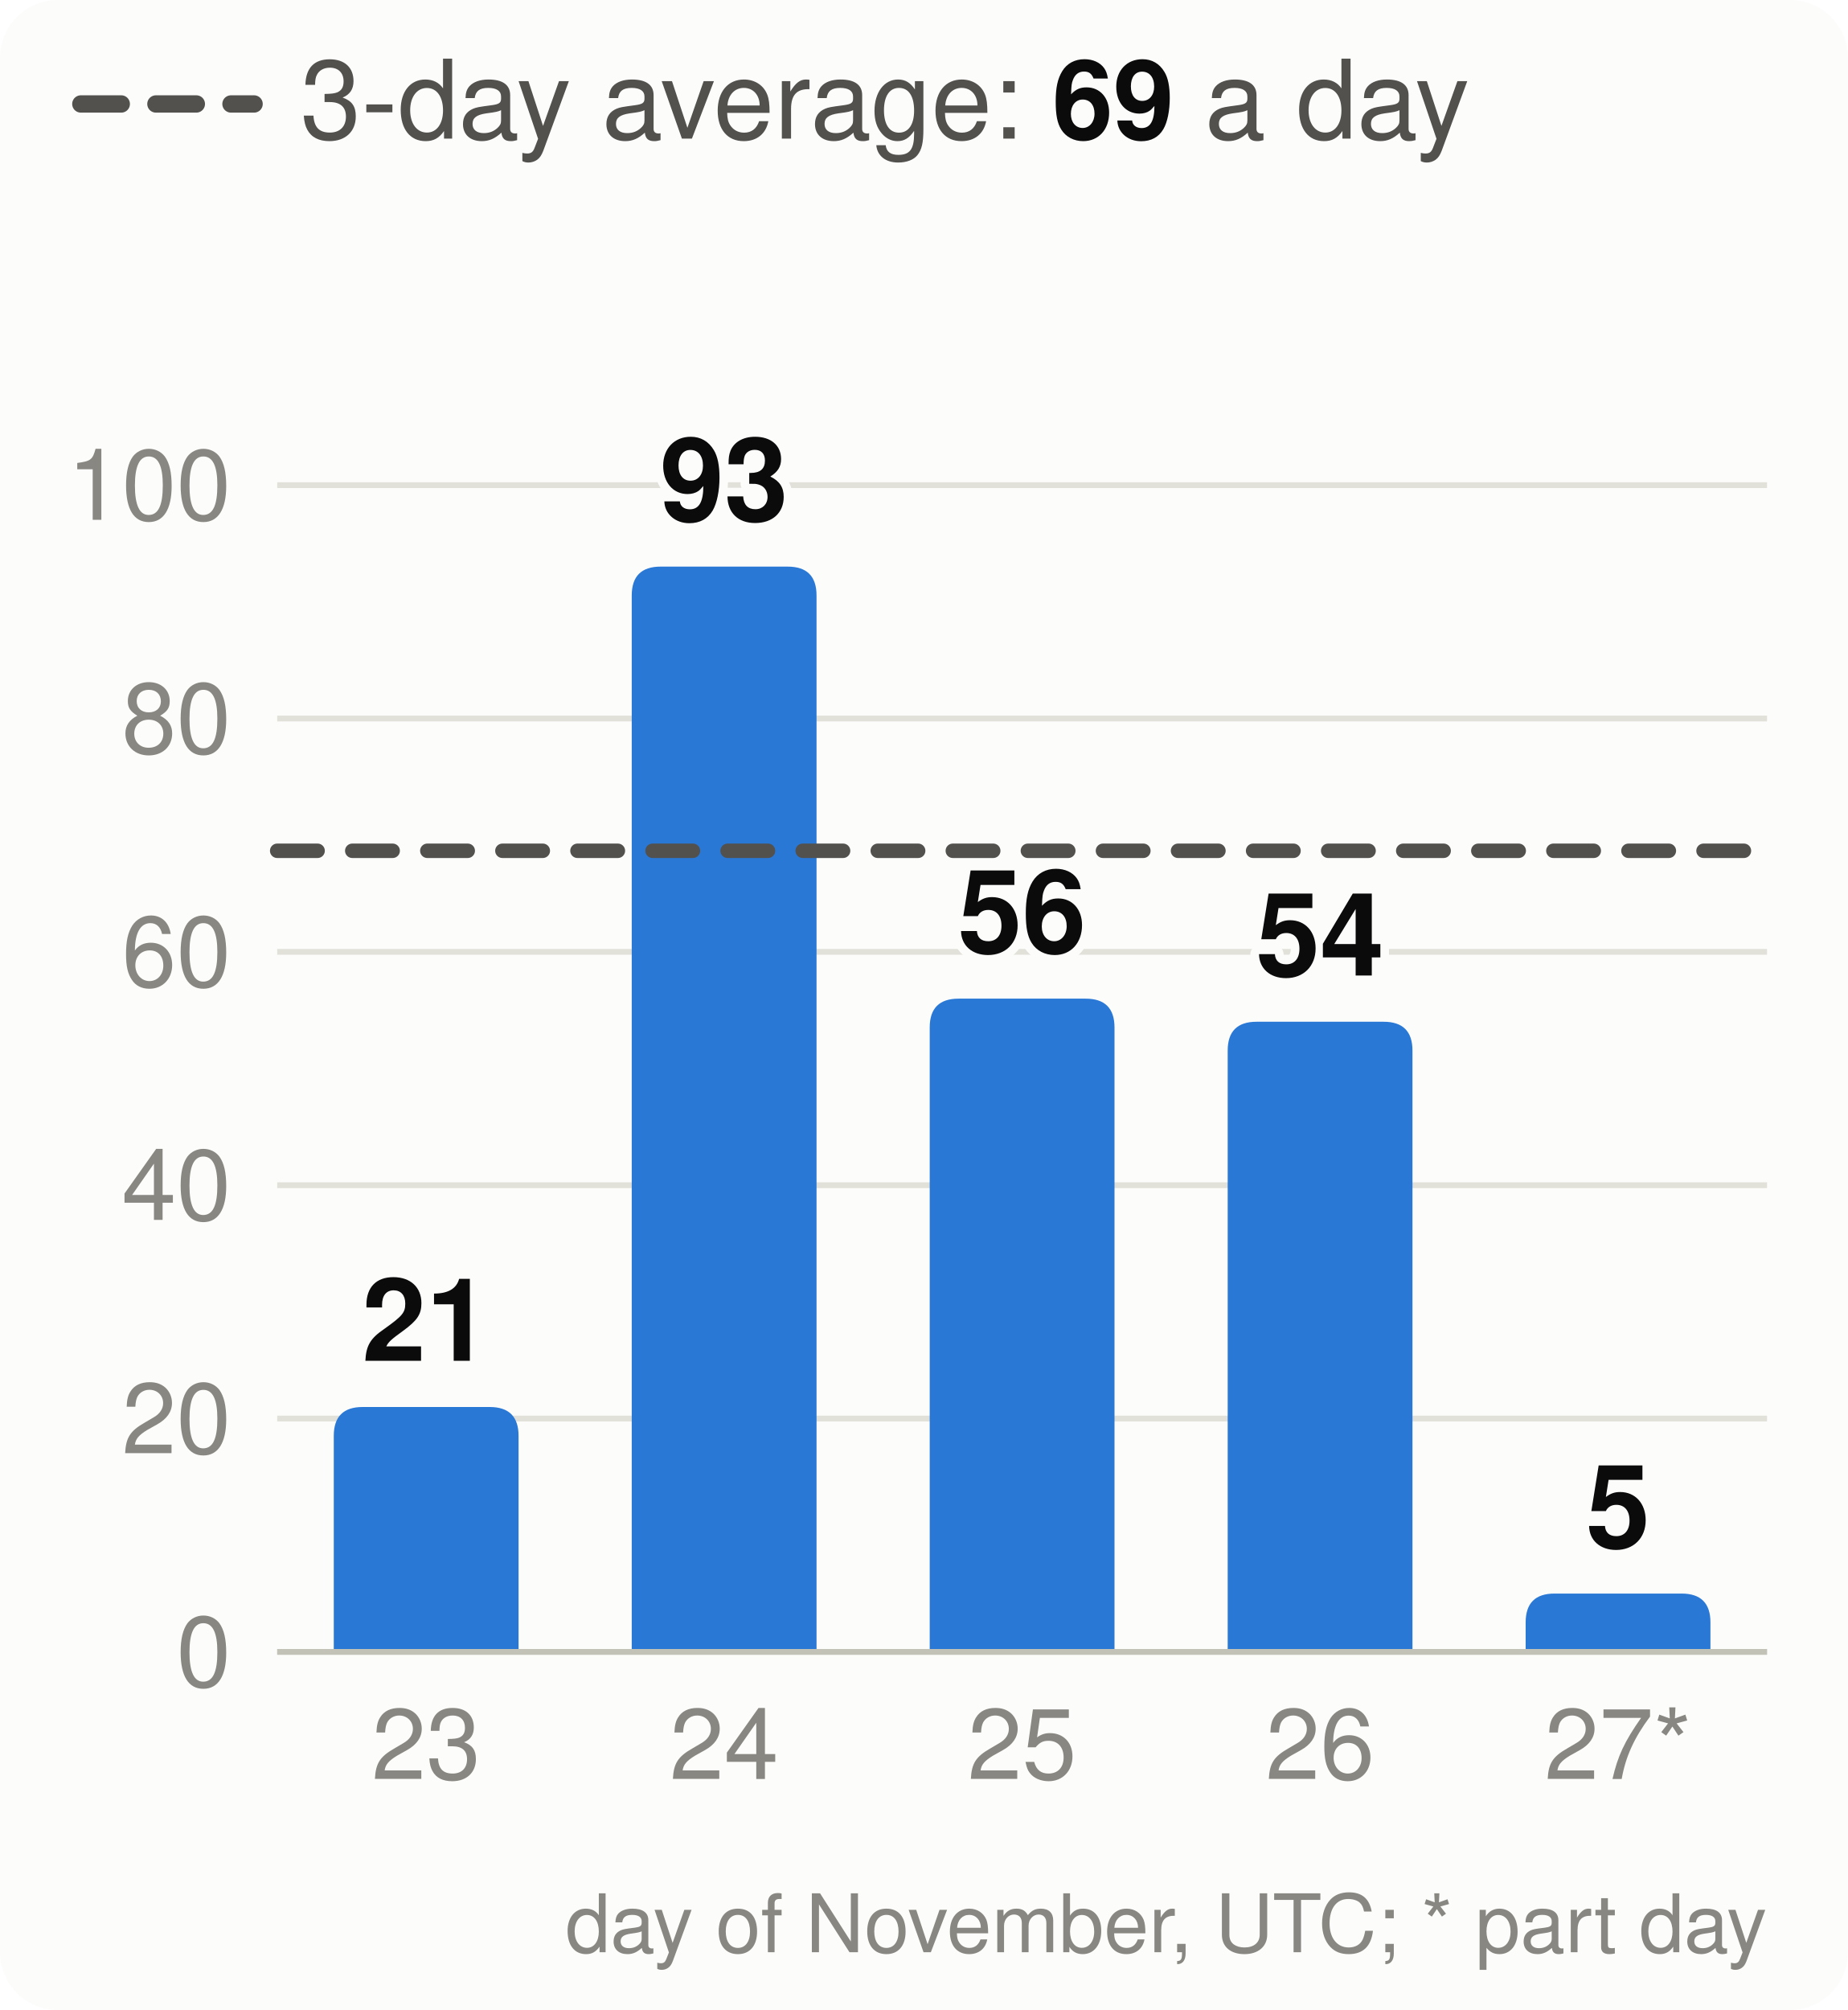
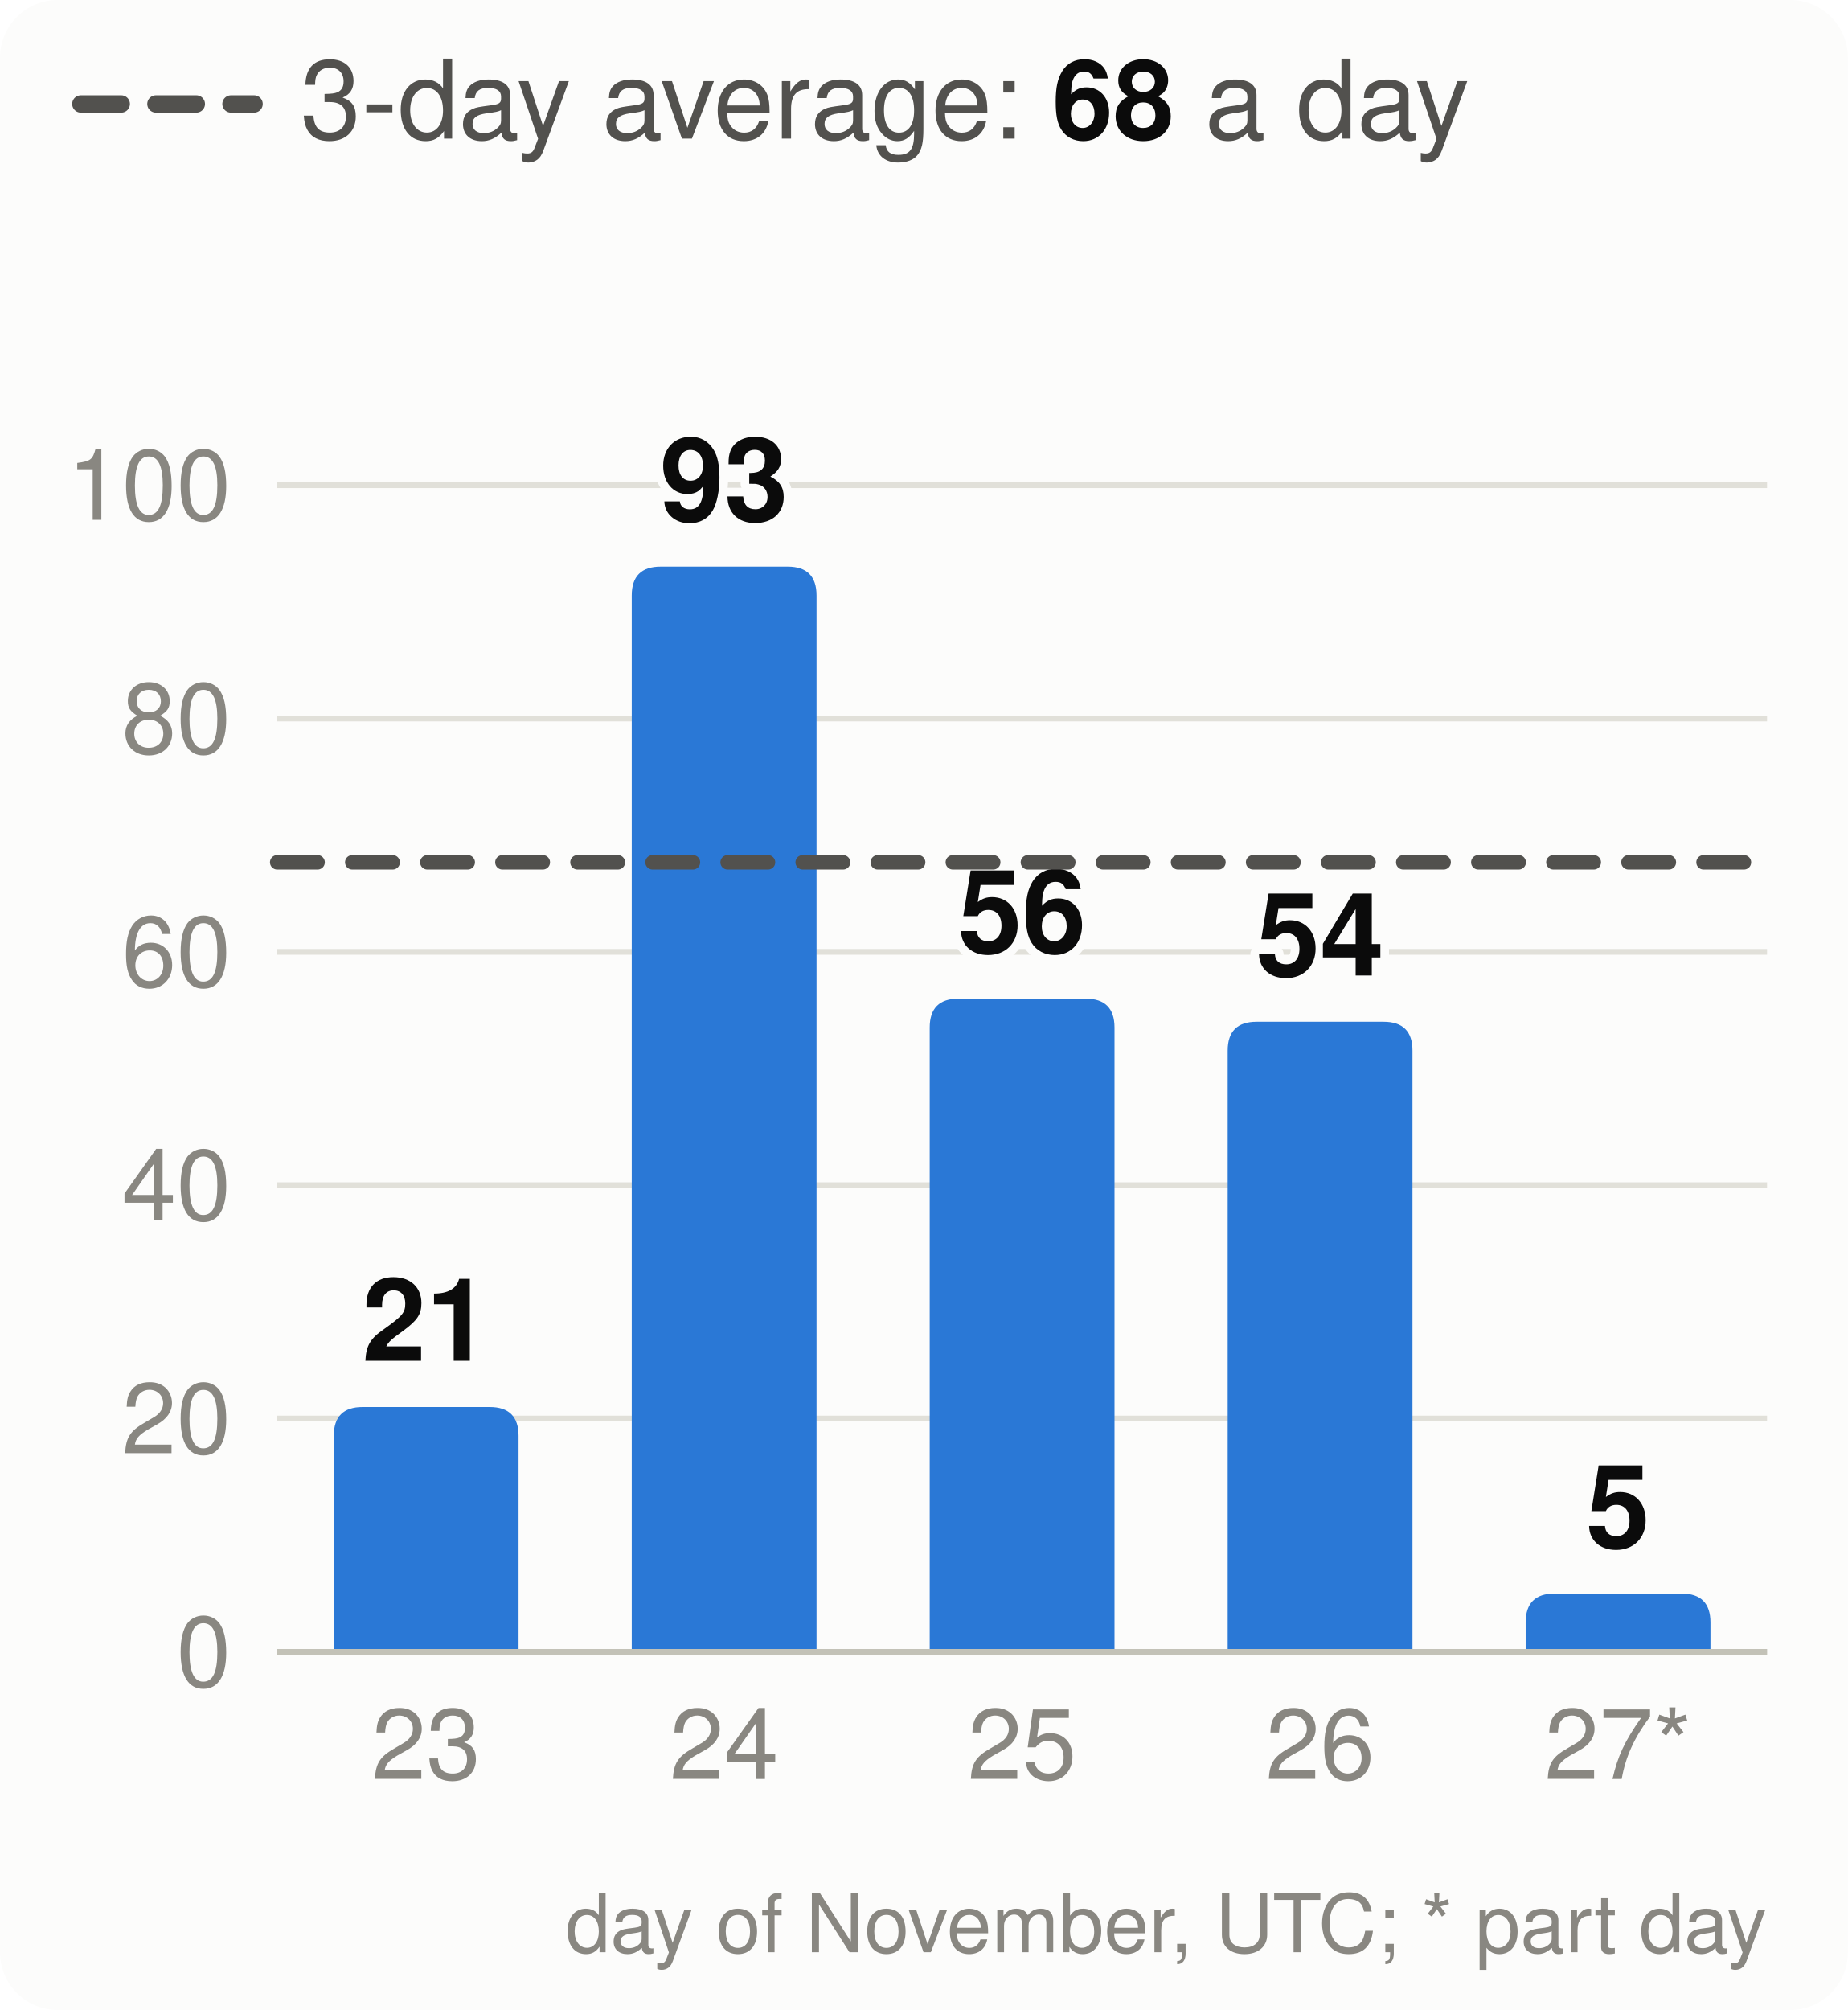
<svg xmlns="http://www.w3.org/2000/svg" viewBox="0 0 320 348" width="320" height="348" font-family="system-ui,-apple-system,Segoe UI,Helvetica,Arial,sans-serif" font-size="18" role="img" aria-label="Velocity: story points merged per day, the 3-day average and the pace needed">
  <style>.h{paint-order:stroke;stroke:#fcfcfb;stroke-width:3px;stroke-linejoin:round}.rg{stroke:#fcfcfb}@media (prefers-color-scheme: dark){.bg{fill:#1a1a19}.t1{fill:#f0efec}.t2{fill:#c3c2b7}.gr{stroke:#2c2c2a}.ax{stroke:#383835}.ld{stroke:#383835}.br{stroke:#c3c2b7}.m{stroke:#3987e5}.dp{stroke:#d95926}.v{stroke:#199e70}.i2{stroke:#c3c2b7}.i1{stroke:#f0efec}.f1{fill:#3987e5}.f2{fill:#d95926}.f3{fill:#199e70}.f4{fill:#c98500}.ev{fill:#c3c2b7}.inv{fill:#1a1a19}.done{fill:#cde2fb}.todo{fill:#52514e}.tile{fill:#262624}.h,.rg{stroke:#1a1a19}}</style>
  <rect width="320" height="348" rx="10" class="bg" fill="#fcfcfb" />
  <line x1="14" x2="44" y1="18" y2="18" class="i2" stroke="#52514e" stroke-width="3" stroke-dasharray="7 6" stroke-linecap="round" />
-   <text x="52" y="24" class="t2" fill="#52514e" font-size="19">3-day average: <tspan class="t1" fill="#0b0b0b" font-weight="700">69</tspan> a day</text>
+   <text x="52" y="24" class="t2" fill="#52514e" font-size="19">3-day average: <tspan class="t1" fill="#0b0b0b" font-weight="700">68</tspan> a day</text>
  <line x1="48" x2="306" y1="286.0" y2="286.0" class="gr" stroke="#e1e0d9" />
  <text x="40" y="292.0" text-anchor="end" class="t3" fill="#898781" font-size="17">0</text>
  <line x1="48" x2="306" y1="245.6" y2="245.6" class="gr" stroke="#e1e0d9" />
  <text x="40" y="251.6" text-anchor="end" class="t3" fill="#898781" font-size="17">20</text>
  <line x1="48" x2="306" y1="205.2" y2="205.2" class="gr" stroke="#e1e0d9" />
  <text x="40" y="211.2" text-anchor="end" class="t3" fill="#898781" font-size="17">40</text>
  <line x1="48" x2="306" y1="164.8" y2="164.8" class="gr" stroke="#e1e0d9" />
  <text x="40" y="170.8" text-anchor="end" class="t3" fill="#898781" font-size="17">60</text>
  <line x1="48" x2="306" y1="124.4" y2="124.4" class="gr" stroke="#e1e0d9" />
  <text x="40" y="130.4" text-anchor="end" class="t3" fill="#898781" font-size="17">80</text>
  <line x1="48" x2="306" y1="84.0" y2="84.0" class="gr" stroke="#e1e0d9" />
  <text x="40" y="90.0" text-anchor="end" class="t3" fill="#898781" font-size="17">100</text>
  <path d="M57.8,286.0V248.6Q57.8,243.6 62.8,243.6H84.8Q89.8,243.6 89.8,248.6V286.0Z" class="f1" fill="#2a78d6" />
  <text x="73.8" y="235.6" text-anchor="middle" class="t1 h" fill="#0b0b0b" font-size="20" font-weight="700">21</text>
  <text x="73.8" y="308" text-anchor="middle" class="t3" fill="#898781" font-size="17">23</text>
  <path d="M109.4,286.0V103.1Q109.4,98.1 114.4,98.1H136.4Q141.4,98.1 141.4,103.1V286.0Z" class="f1" fill="#2a78d6" />
  <text x="125.4" y="90.1" text-anchor="middle" class="t1 h" fill="#0b0b0b" font-size="20" font-weight="700">93</text>
  <text x="125.4" y="308" text-anchor="middle" class="t3" fill="#898781" font-size="17">24</text>
  <path d="M161.0,286.0V177.9Q161.0,172.9 166.0,172.9H188.0Q193.0,172.9 193.0,177.9V286.0Z" class="f1" fill="#2a78d6" />
  <text x="177.0" y="164.9" text-anchor="middle" class="t1 h" fill="#0b0b0b" font-size="20" font-weight="700">56</text>
  <text x="177.0" y="308" text-anchor="middle" class="t3" fill="#898781" font-size="17">25</text>
  <path d="M212.6,286.0V181.9Q212.6,176.9 217.6,176.9H239.6Q244.6,176.9 244.6,181.9V286.0Z" class="f1" fill="#2a78d6" />
  <text x="228.6" y="168.9" text-anchor="middle" class="t1 h" fill="#0b0b0b" font-size="20" font-weight="700">54</text>
  <text x="228.6" y="308" text-anchor="middle" class="t3" fill="#898781" font-size="17">26</text>
  <path d="M264.2,286.0V280.9Q264.2,275.9 269.2,275.9H291.2Q296.2,275.9 296.2,280.9V286.0Z" class="f1" fill="#2a78d6" />
  <text x="280.2" y="267.9" text-anchor="middle" class="t1 h" fill="#0b0b0b" font-size="20" font-weight="700">5</text>
  <text x="280.2" y="308" text-anchor="middle" class="t3" fill="#898781" font-size="17">27*</text>
  <line x1="48" x2="306" y1="286.0" y2="286.0" class="ax" stroke="#c3c2b7" />
-   <line x1="48" x2="306" y1="147.3" y2="147.3" class="i2" stroke="#52514e" stroke-width="2.5" stroke-dasharray="7 6" stroke-linecap="round" />
+   <line x1="48" x2="306" y1="149.3" y2="149.3" class="i2" stroke="#52514e" stroke-width="2.5" stroke-dasharray="7 6" stroke-linecap="round" />
  <text x="306" y="338" text-anchor="end" class="t3" fill="#898781" font-size="14">day of November, UTC; * part day</text>
</svg>
